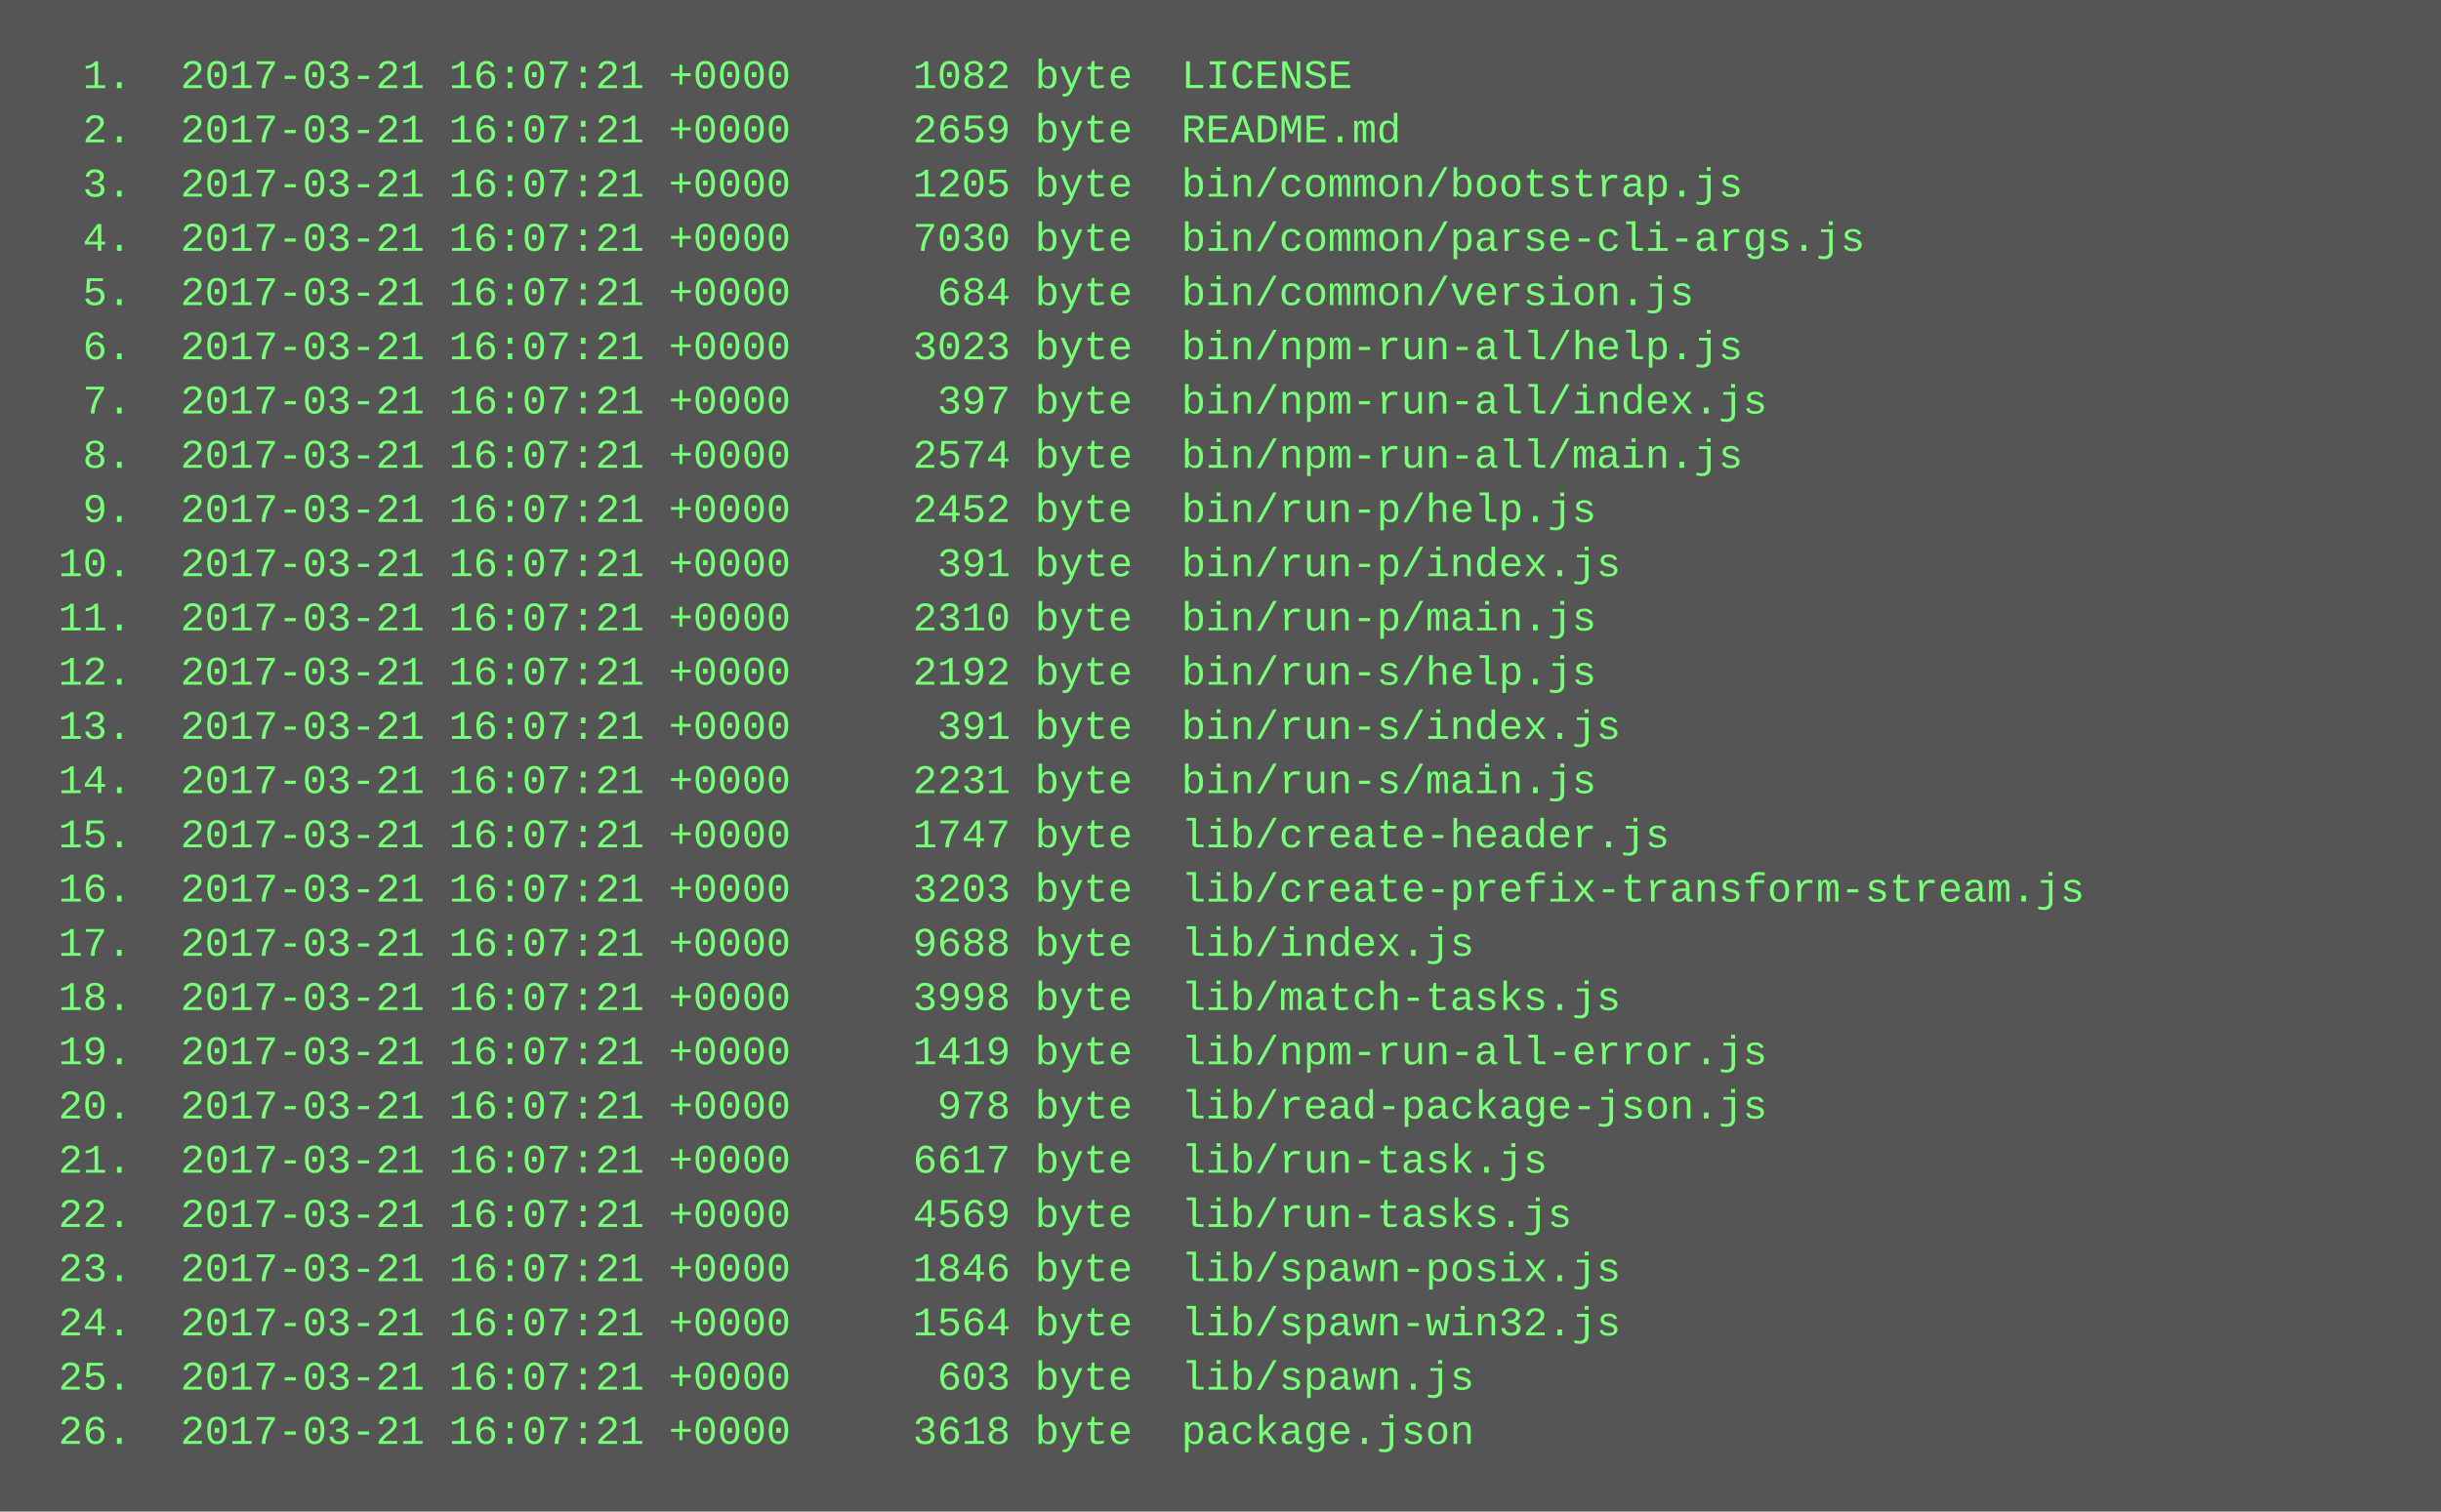
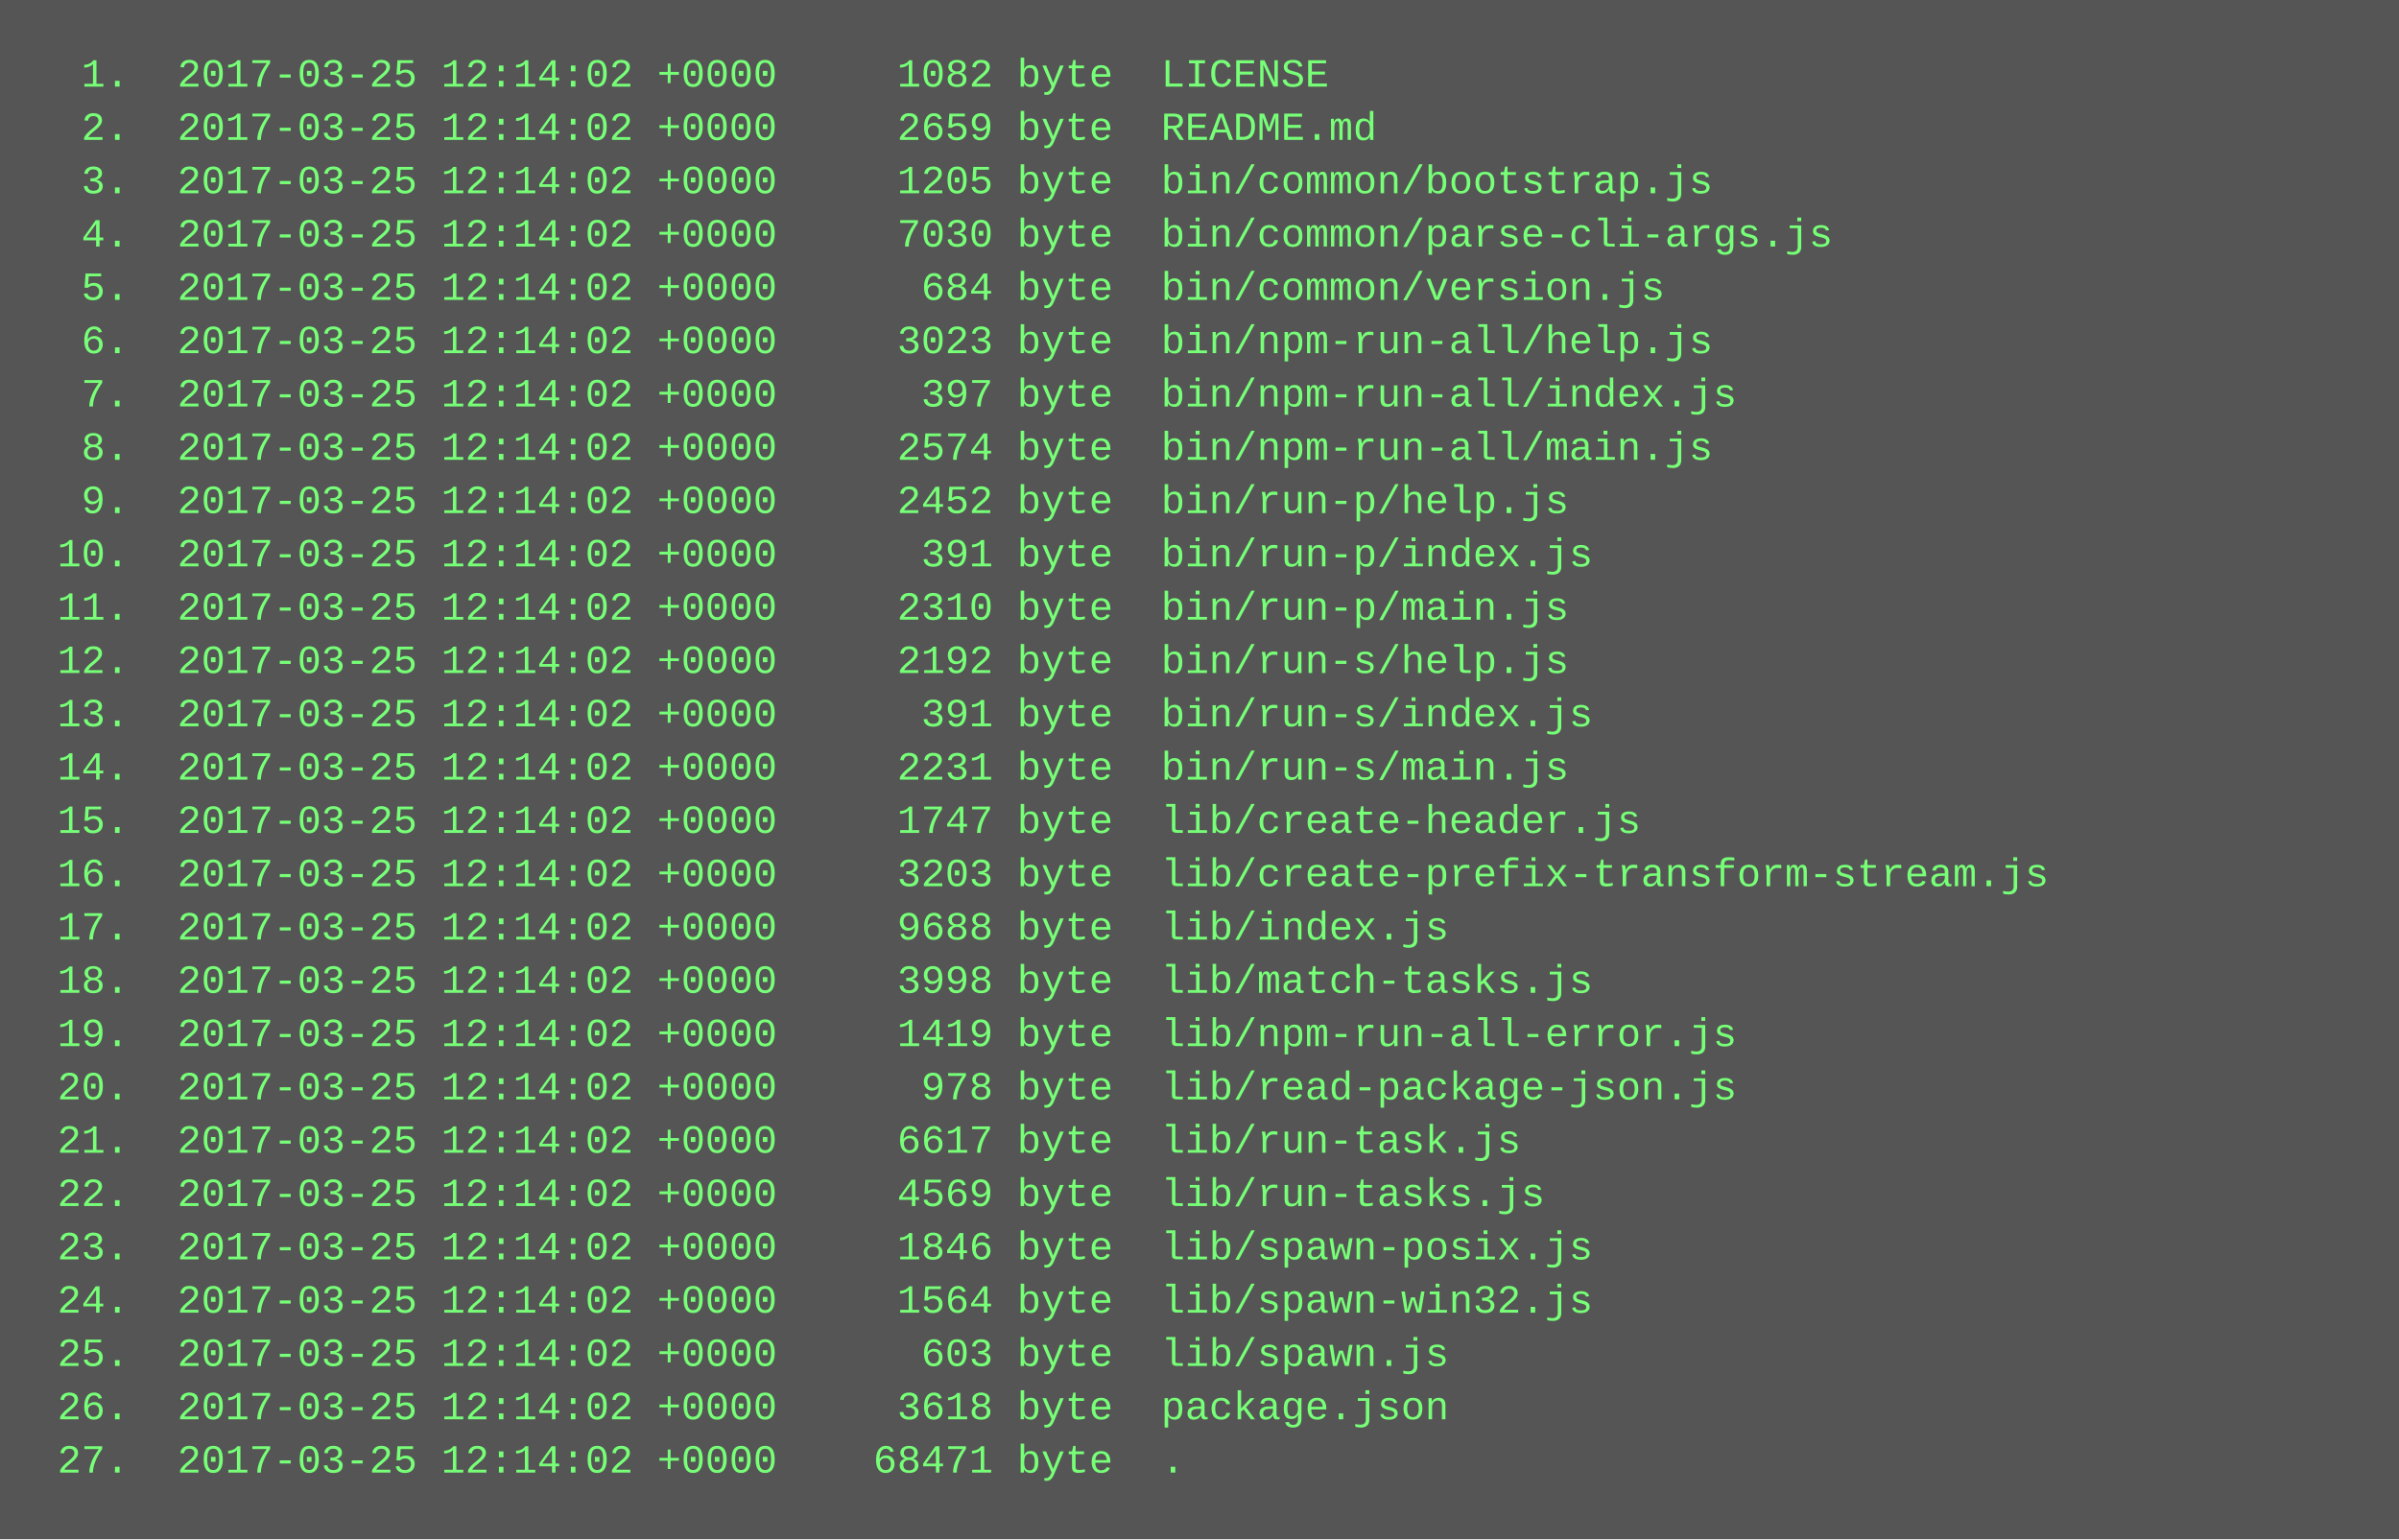
- <svg xmlns="http://www.w3.org/2000/svg" height="446" width="720">
-   <rect height="446" fill="#555" width="720" />
+ <svg xmlns="http://www.w3.org/2000/svg" height="462" width="720">
+   <rect height="462" fill="#555" width="720" />
  <text fill="#7f7" font-family="Courier New" font-size="12" xml:space="preserve">
-     <tspan x="10" y="26">  1.  2017-03-21 16:07:21 +0000     1082 byte  LICENSE</tspan>
-     <tspan x="10" y="42">  2.  2017-03-21 16:07:21 +0000     2659 byte  README.md</tspan>
-     <tspan x="10" y="58">  3.  2017-03-21 16:07:21 +0000     1205 byte  bin/common/bootstrap.js</tspan>
-     <tspan x="10" y="74">  4.  2017-03-21 16:07:21 +0000     7030 byte  bin/common/parse-cli-args.js</tspan>
-     <tspan x="10" y="90">  5.  2017-03-21 16:07:21 +0000      684 byte  bin/common/version.js</tspan>
-     <tspan x="10" y="106">  6.  2017-03-21 16:07:21 +0000     3023 byte  bin/npm-run-all/help.js</tspan>
-     <tspan x="10" y="122">  7.  2017-03-21 16:07:21 +0000      397 byte  bin/npm-run-all/index.js</tspan>
-     <tspan x="10" y="138">  8.  2017-03-21 16:07:21 +0000     2574 byte  bin/npm-run-all/main.js</tspan>
-     <tspan x="10" y="154">  9.  2017-03-21 16:07:21 +0000     2452 byte  bin/run-p/help.js</tspan>
-     <tspan x="10" y="170"> 10.  2017-03-21 16:07:21 +0000      391 byte  bin/run-p/index.js</tspan>
-     <tspan x="10" y="186"> 11.  2017-03-21 16:07:21 +0000     2310 byte  bin/run-p/main.js</tspan>
-     <tspan x="10" y="202"> 12.  2017-03-21 16:07:21 +0000     2192 byte  bin/run-s/help.js</tspan>
-     <tspan x="10" y="218"> 13.  2017-03-21 16:07:21 +0000      391 byte  bin/run-s/index.js</tspan>
-     <tspan x="10" y="234"> 14.  2017-03-21 16:07:21 +0000     2231 byte  bin/run-s/main.js</tspan>
-     <tspan x="10" y="250"> 15.  2017-03-21 16:07:21 +0000     1747 byte  lib/create-header.js</tspan>
-     <tspan x="10" y="266"> 16.  2017-03-21 16:07:21 +0000     3203 byte  lib/create-prefix-transform-stream.js</tspan>
-     <tspan x="10" y="282"> 17.  2017-03-21 16:07:21 +0000     9688 byte  lib/index.js</tspan>
-     <tspan x="10" y="298"> 18.  2017-03-21 16:07:21 +0000     3998 byte  lib/match-tasks.js</tspan>
-     <tspan x="10" y="314"> 19.  2017-03-21 16:07:21 +0000     1419 byte  lib/npm-run-all-error.js</tspan>
-     <tspan x="10" y="330"> 20.  2017-03-21 16:07:21 +0000      978 byte  lib/read-package-json.js</tspan>
-     <tspan x="10" y="346"> 21.  2017-03-21 16:07:21 +0000     6617 byte  lib/run-task.js</tspan>
-     <tspan x="10" y="362"> 22.  2017-03-21 16:07:21 +0000     4569 byte  lib/run-tasks.js</tspan>
-     <tspan x="10" y="378"> 23.  2017-03-21 16:07:21 +0000     1846 byte  lib/spawn-posix.js</tspan>
-     <tspan x="10" y="394"> 24.  2017-03-21 16:07:21 +0000     1564 byte  lib/spawn-win32.js</tspan>
-     <tspan x="10" y="410"> 25.  2017-03-21 16:07:21 +0000      603 byte  lib/spawn.js</tspan>
-     <tspan x="10" y="426"> 26.  2017-03-21 16:07:21 +0000     3618 byte  package.json</tspan>
+     <tspan x="10" y="26">  1.  2017-03-25 12:14:02 +0000     1082 byte  LICENSE</tspan>
+     <tspan x="10" y="42">  2.  2017-03-25 12:14:02 +0000     2659 byte  README.md</tspan>
+     <tspan x="10" y="58">  3.  2017-03-25 12:14:02 +0000     1205 byte  bin/common/bootstrap.js</tspan>
+     <tspan x="10" y="74">  4.  2017-03-25 12:14:02 +0000     7030 byte  bin/common/parse-cli-args.js</tspan>
+     <tspan x="10" y="90">  5.  2017-03-25 12:14:02 +0000      684 byte  bin/common/version.js</tspan>
+     <tspan x="10" y="106">  6.  2017-03-25 12:14:02 +0000     3023 byte  bin/npm-run-all/help.js</tspan>
+     <tspan x="10" y="122">  7.  2017-03-25 12:14:02 +0000      397 byte  bin/npm-run-all/index.js</tspan>
+     <tspan x="10" y="138">  8.  2017-03-25 12:14:02 +0000     2574 byte  bin/npm-run-all/main.js</tspan>
+     <tspan x="10" y="154">  9.  2017-03-25 12:14:02 +0000     2452 byte  bin/run-p/help.js</tspan>
+     <tspan x="10" y="170"> 10.  2017-03-25 12:14:02 +0000      391 byte  bin/run-p/index.js</tspan>
+     <tspan x="10" y="186"> 11.  2017-03-25 12:14:02 +0000     2310 byte  bin/run-p/main.js</tspan>
+     <tspan x="10" y="202"> 12.  2017-03-25 12:14:02 +0000     2192 byte  bin/run-s/help.js</tspan>
+     <tspan x="10" y="218"> 13.  2017-03-25 12:14:02 +0000      391 byte  bin/run-s/index.js</tspan>
+     <tspan x="10" y="234"> 14.  2017-03-25 12:14:02 +0000     2231 byte  bin/run-s/main.js</tspan>
+     <tspan x="10" y="250"> 15.  2017-03-25 12:14:02 +0000     1747 byte  lib/create-header.js</tspan>
+     <tspan x="10" y="266"> 16.  2017-03-25 12:14:02 +0000     3203 byte  lib/create-prefix-transform-stream.js</tspan>
+     <tspan x="10" y="282"> 17.  2017-03-25 12:14:02 +0000     9688 byte  lib/index.js</tspan>
+     <tspan x="10" y="298"> 18.  2017-03-25 12:14:02 +0000     3998 byte  lib/match-tasks.js</tspan>
+     <tspan x="10" y="314"> 19.  2017-03-25 12:14:02 +0000     1419 byte  lib/npm-run-all-error.js</tspan>
+     <tspan x="10" y="330"> 20.  2017-03-25 12:14:02 +0000      978 byte  lib/read-package-json.js</tspan>
+     <tspan x="10" y="346"> 21.  2017-03-25 12:14:02 +0000     6617 byte  lib/run-task.js</tspan>
+     <tspan x="10" y="362"> 22.  2017-03-25 12:14:02 +0000     4569 byte  lib/run-tasks.js</tspan>
+     <tspan x="10" y="378"> 23.  2017-03-25 12:14:02 +0000     1846 byte  lib/spawn-posix.js</tspan>
+     <tspan x="10" y="394"> 24.  2017-03-25 12:14:02 +0000     1564 byte  lib/spawn-win32.js</tspan>
+     <tspan x="10" y="410"> 25.  2017-03-25 12:14:02 +0000      603 byte  lib/spawn.js</tspan>
+     <tspan x="10" y="426"> 26.  2017-03-25 12:14:02 +0000     3618 byte  package.json</tspan>
+     <tspan x="10" y="442"> 27.  2017-03-25 12:14:02 +0000    68471 byte  .</tspan>
  </text>
</svg>
